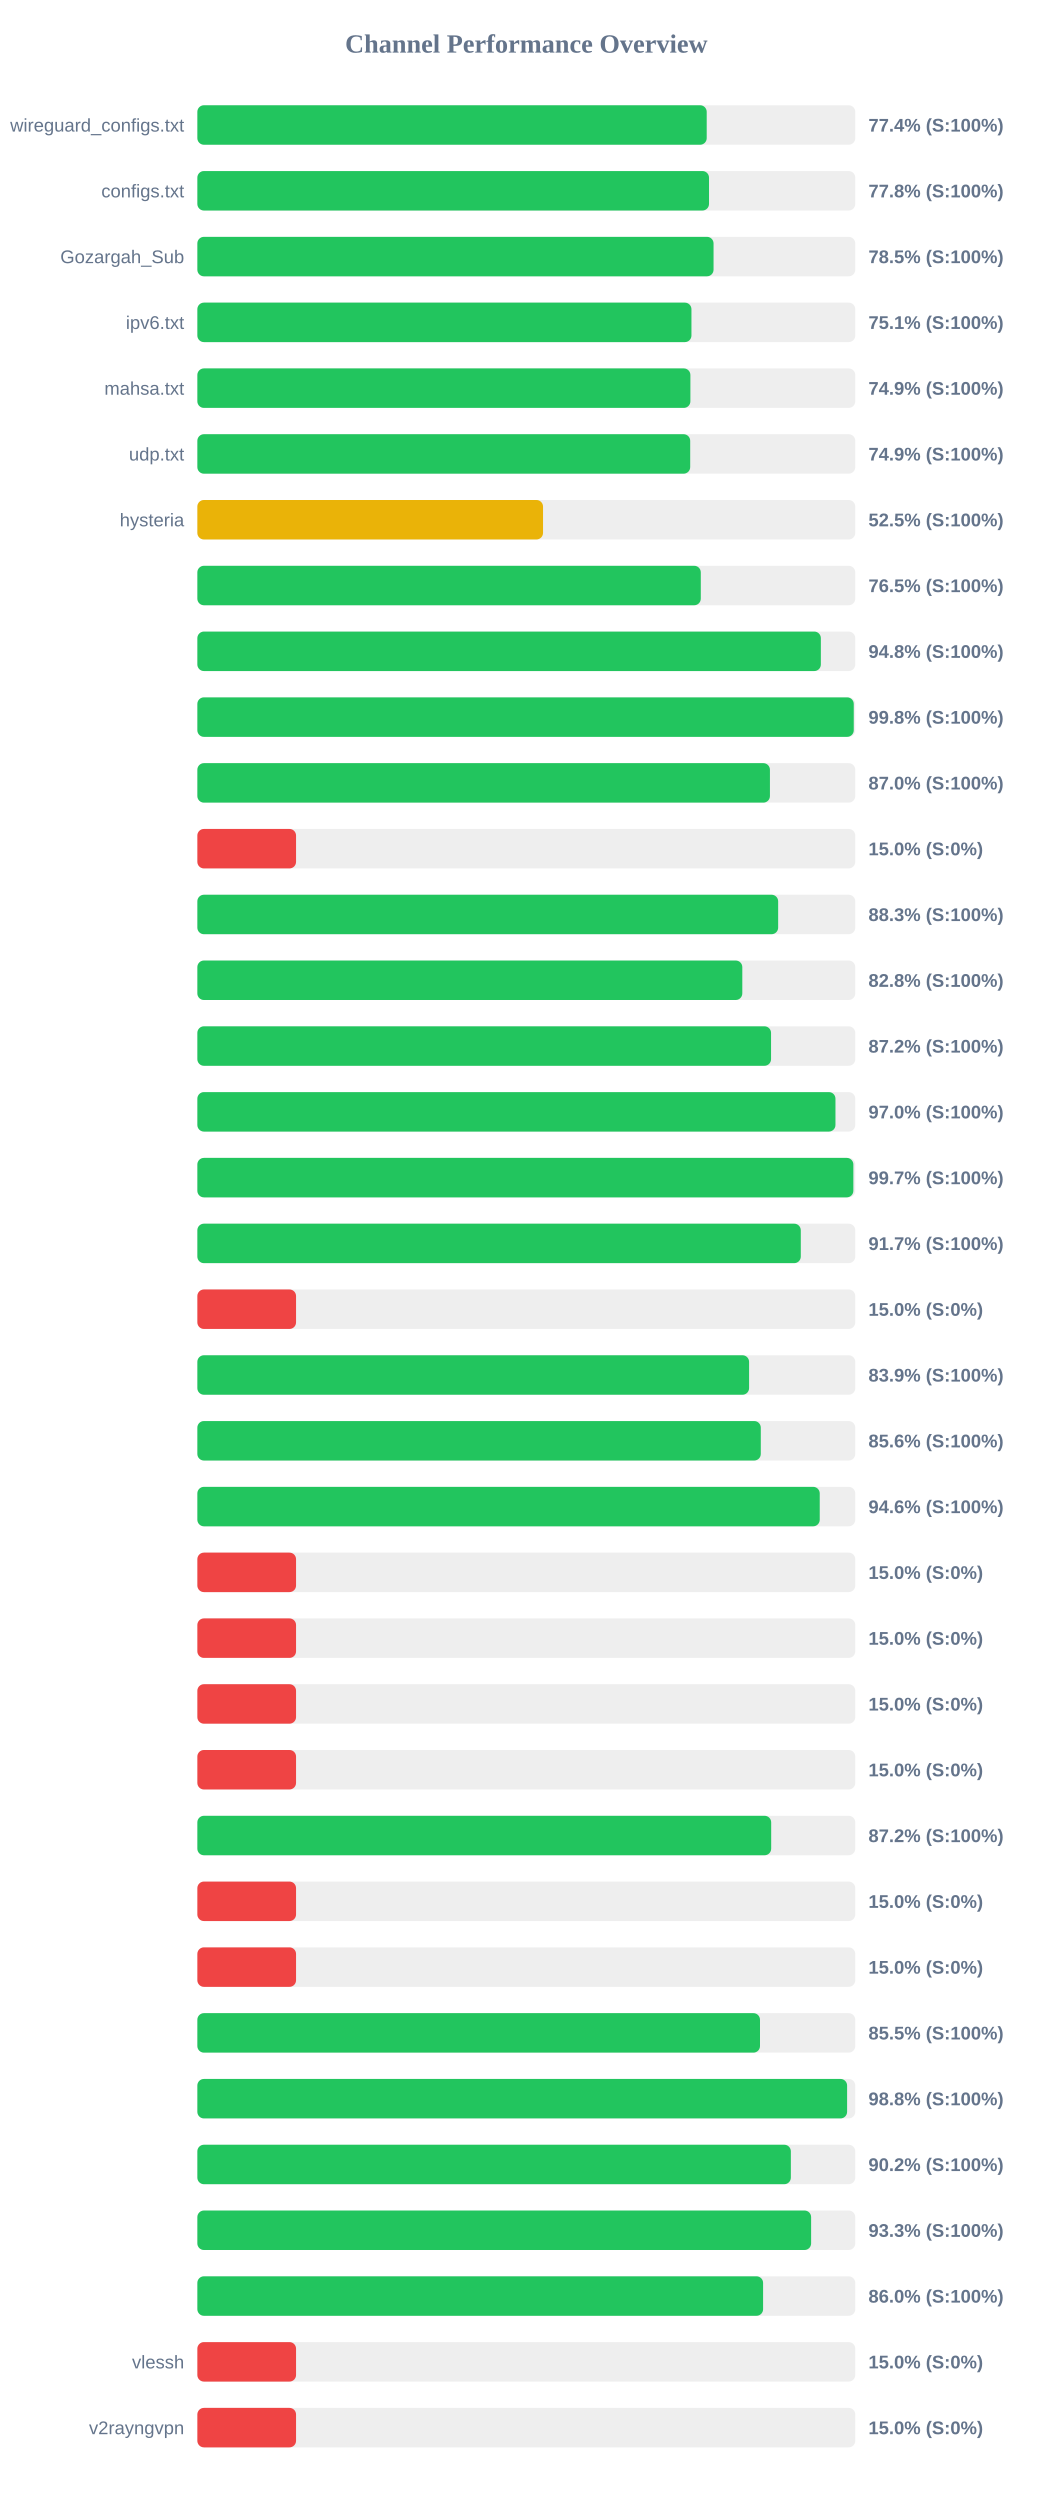
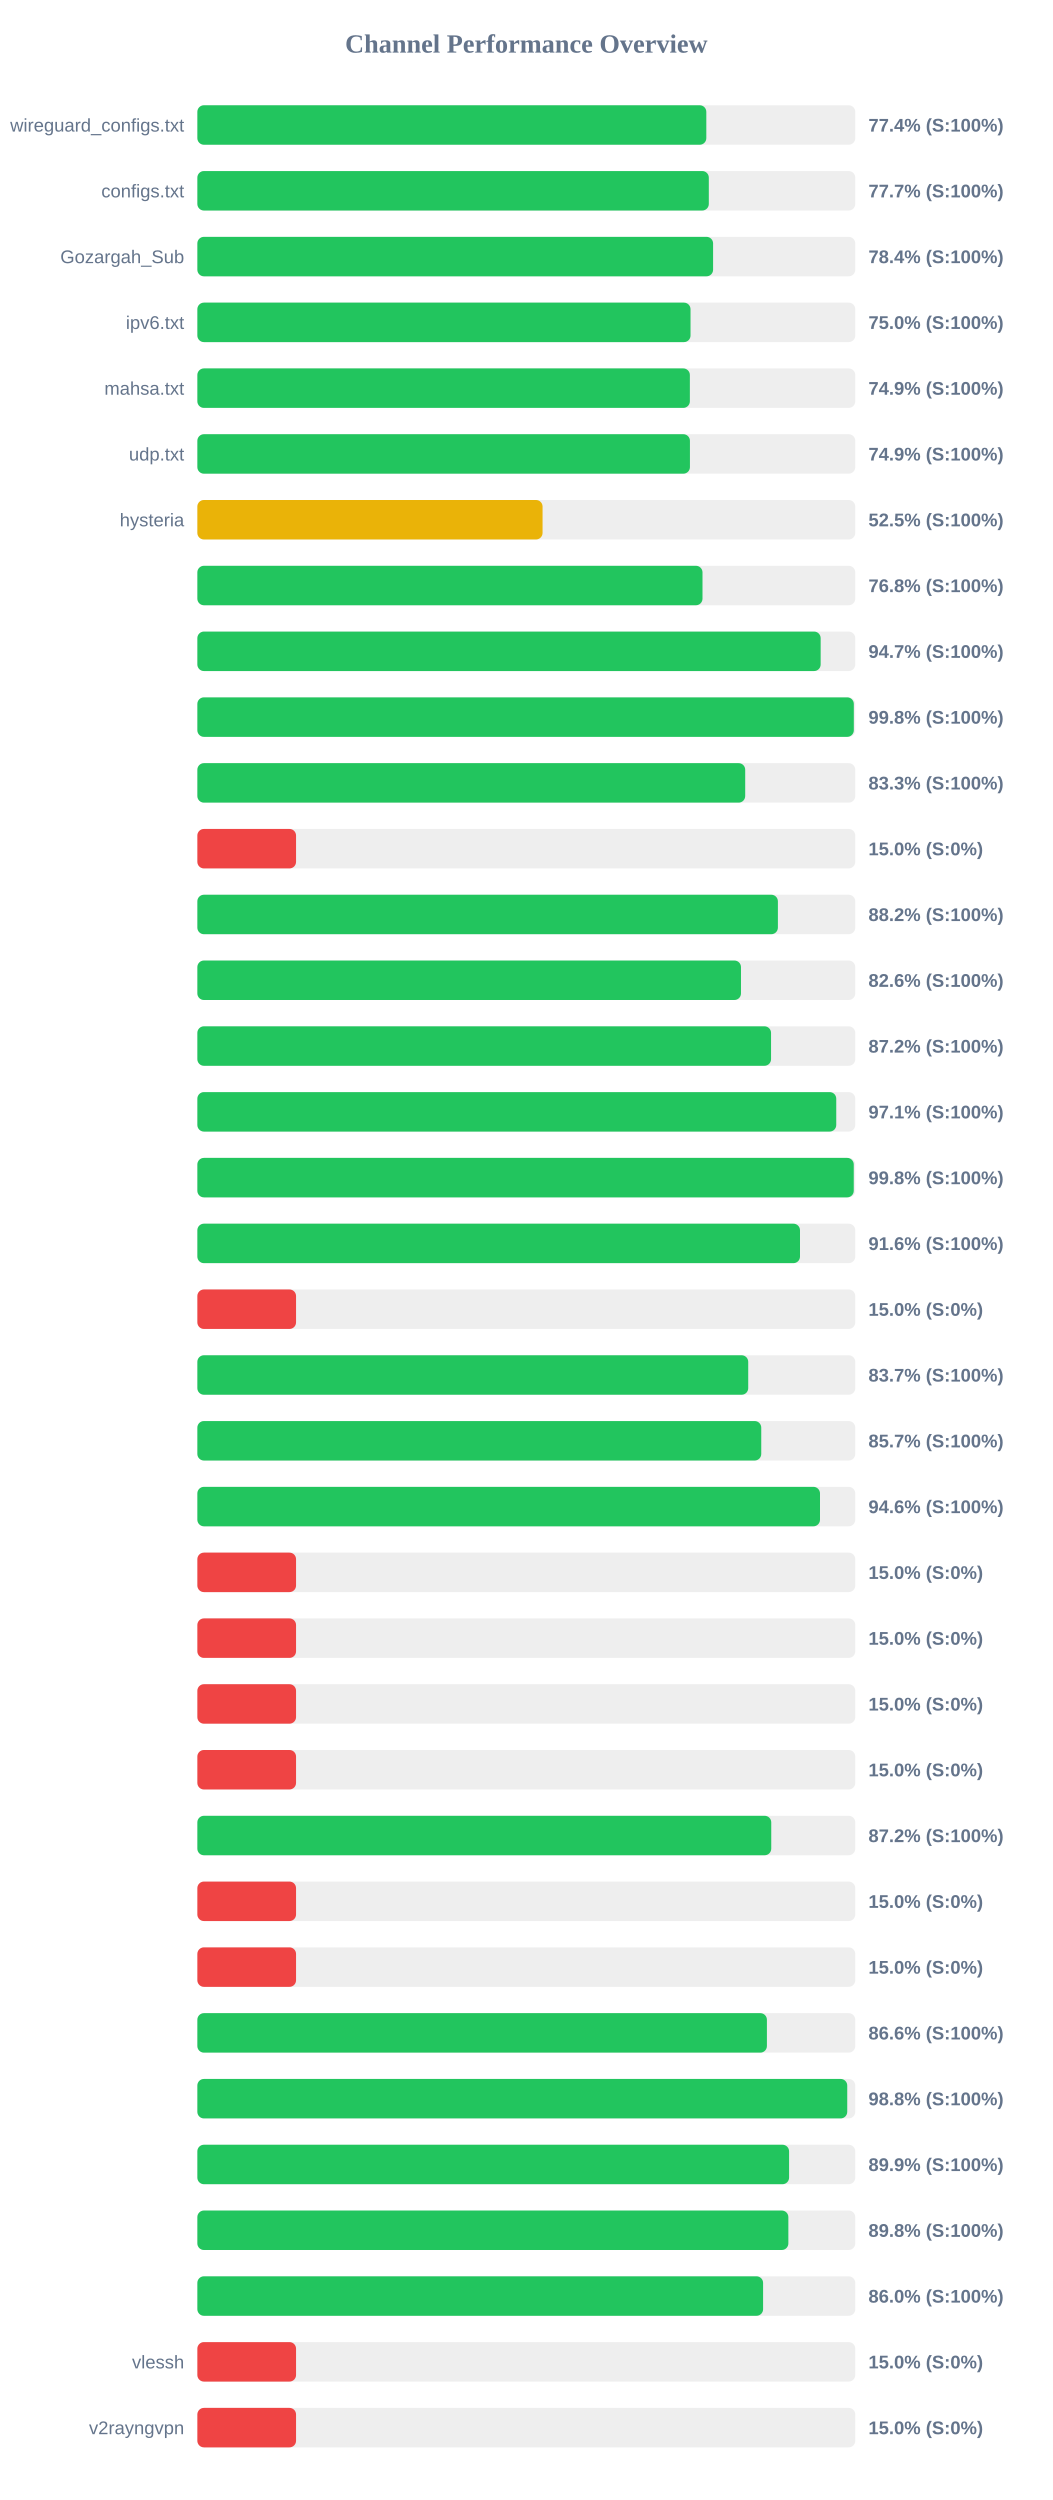
<svg xmlns="http://www.w3.org/2000/svg" width="800" height="1900" version="1.1">
  <style>
        .row { font: 14px Arial; fill: #64748b; }
        .score { font: bold 14px Arial; fill: #64748b; }
    </style>
  <text x="400" y="40" text-anchor="middle" font-size="20px" font-weight="bold" fill="#64748b">Channel Performance Overview</text>
  <rect x="150" y="80" width="500" height="30" fill="#eee" rx="5" />
-   <rect x="150" y="80" width="387.1" height="30" fill="#22c55e" rx="5" />
+   <rect x="150" y="80" width="386.8" height="30" fill="#22c55e" rx="5" />
  <text x="140" y="100" text-anchor="end" class="row">wireguard_configs.txt</text>
  <text x="660" y="100" text-anchor="start" class="score">77.4% (S:100%)</text>
  <rect x="150" y="130" width="500" height="30" fill="#eee" rx="5" />
-   <rect x="150" y="130" width="388.85" height="30" fill="#22c55e" rx="5" />
+   <rect x="150" y="130" width="388.7" height="30" fill="#22c55e" rx="5" />
  <text x="140" y="150" text-anchor="end" class="row">configs.txt</text>
-   <text x="660" y="150" text-anchor="start" class="score">77.8% (S:100%)</text>
+   <text x="660" y="150" text-anchor="start" class="score">77.7% (S:100%)</text>
  <rect x="150" y="180" width="500" height="30" fill="#eee" rx="5" />
-   <rect x="150" y="180" width="392.3" height="30" fill="#22c55e" rx="5" />
+   <rect x="150" y="180" width="391.95" height="30" fill="#22c55e" rx="5" />
  <text x="140" y="200" text-anchor="end" class="row">Gozargah_Sub</text>
-   <text x="660" y="200" text-anchor="start" class="score">78.5% (S:100%)</text>
+   <text x="660" y="200" text-anchor="start" class="score">78.4% (S:100%)</text>
  <rect x="150" y="230" width="500" height="30" fill="#eee" rx="5" />
-   <rect x="150" y="230" width="375.5" height="30" fill="#22c55e" rx="5" />
+   <rect x="150" y="230" width="374.8" height="30" fill="#22c55e" rx="5" />
  <text x="140" y="250" text-anchor="end" class="row">ipv6.txt</text>
-   <text x="660" y="250" text-anchor="start" class="score">75.1% (S:100%)</text>
+   <text x="660" y="250" text-anchor="start" class="score">75.0% (S:100%)</text>
  <rect x="150" y="280" width="500" height="30" fill="#eee" rx="5" />
-   <rect x="150" y="280" width="374.7" height="30" fill="#22c55e" rx="5" />
+   <rect x="150" y="280" width="374.3" height="30" fill="#22c55e" rx="5" />
  <text x="140" y="300" text-anchor="end" class="row">mahsa.txt</text>
  <text x="660" y="300" text-anchor="start" class="score">74.9% (S:100%)</text>
  <rect x="150" y="330" width="500" height="30" fill="#eee" rx="5" />
-   <rect x="150" y="330" width="374.55" height="30" fill="#22c55e" rx="5" />
+   <rect x="150" y="330" width="374.35" height="30" fill="#22c55e" rx="5" />
  <text x="140" y="350" text-anchor="end" class="row">udp.txt</text>
  <text x="660" y="350" text-anchor="start" class="score">74.9% (S:100%)</text>
  <rect x="150" y="380" width="500" height="30" fill="#eee" rx="5" />
-   <rect x="150" y="380" width="262.7" height="30" fill="#eab308" rx="5" />
+   <rect x="150" y="380" width="262.35" height="30" fill="#eab308" rx="5" />
  <text x="140" y="400" text-anchor="end" class="row">hysteria</text>
  <text x="660" y="400" text-anchor="start" class="score">52.5% (S:100%)</text>
  <rect x="150" y="430" width="500" height="30" fill="#eee" rx="5" />
-   <rect x="150" y="430" width="382.6" height="30" fill="#22c55e" rx="5" />
+   <rect x="150" y="430" width="383.9" height="30" fill="#22c55e" rx="5" />
  <text x="140" y="450" text-anchor="end" class="row" />
-   <text x="660" y="450" text-anchor="start" class="score">76.5% (S:100%)</text>
+   <text x="660" y="450" text-anchor="start" class="score">76.8% (S:100%)</text>
  <rect x="150" y="480" width="500" height="30" fill="#eee" rx="5" />
-   <rect x="150" y="480" width="473.85" height="30" fill="#22c55e" rx="5" />
+   <rect x="150" y="480" width="473.7" height="30" fill="#22c55e" rx="5" />
  <text x="140" y="500" text-anchor="end" class="row" />
-   <text x="660" y="500" text-anchor="start" class="score">94.8% (S:100%)</text>
+   <text x="660" y="500" text-anchor="start" class="score">94.7% (S:100%)</text>
  <rect x="150" y="530" width="500" height="30" fill="#eee" rx="5" />
-   <rect x="150" y="530" width="498.85" height="30" fill="#22c55e" rx="5" />
+   <rect x="150" y="530" width="498.9" height="30" fill="#22c55e" rx="5" />
  <text x="140" y="550" text-anchor="end" class="row" />
  <text x="660" y="550" text-anchor="start" class="score">99.8% (S:100%)</text>
  <rect x="150" y="580" width="500" height="30" fill="#eee" rx="5" />
-   <rect x="150" y="580" width="435.15" height="30" fill="#22c55e" rx="5" />
+   <rect x="150" y="580" width="416.35" height="30" fill="#22c55e" rx="5" />
  <text x="140" y="600" text-anchor="end" class="row" />
-   <text x="660" y="600" text-anchor="start" class="score">87.0% (S:100%)</text>
+   <text x="660" y="600" text-anchor="start" class="score">83.3% (S:100%)</text>
  <rect x="150" y="630" width="500" height="30" fill="#eee" rx="5" />
  <rect x="150" y="630" width="75.0" height="30" fill="#ef4444" rx="5" />
  <text x="140" y="650" text-anchor="end" class="row" />
  <text x="660" y="650" text-anchor="start" class="score">15.0% (S:0%)</text>
  <rect x="150" y="680" width="500" height="30" fill="#eee" rx="5" />
-   <rect x="150" y="680" width="441.4" height="30" fill="#22c55e" rx="5" />
+   <rect x="150" y="680" width="441.2" height="30" fill="#22c55e" rx="5" />
  <text x="140" y="700" text-anchor="end" class="row" />
-   <text x="660" y="700" text-anchor="start" class="score">88.3% (S:100%)</text>
+   <text x="660" y="700" text-anchor="start" class="score">88.2% (S:100%)</text>
  <rect x="150" y="730" width="500" height="30" fill="#eee" rx="5" />
-   <rect x="150" y="730" width="414.15" height="30" fill="#22c55e" rx="5" />
+   <rect x="150" y="730" width="413.15" height="30" fill="#22c55e" rx="5" />
  <text x="140" y="750" text-anchor="end" class="row" />
-   <text x="660" y="750" text-anchor="start" class="score">82.8% (S:100%)</text>
+   <text x="660" y="750" text-anchor="start" class="score">82.6% (S:100%)</text>
  <rect x="150" y="780" width="500" height="30" fill="#eee" rx="5" />
  <rect x="150" y="780" width="436.0" height="30" fill="#22c55e" rx="5" />
  <text x="140" y="800" text-anchor="end" class="row" />
  <text x="660" y="800" text-anchor="start" class="score">87.2% (S:100%)</text>
  <rect x="150" y="830" width="500" height="30" fill="#eee" rx="5" />
-   <rect x="150" y="830" width="484.95" height="30" fill="#22c55e" rx="5" />
+   <rect x="150" y="830" width="485.55" height="30" fill="#22c55e" rx="5" />
  <text x="140" y="850" text-anchor="end" class="row" />
-   <text x="660" y="850" text-anchor="start" class="score">97.0% (S:100%)</text>
+   <text x="660" y="850" text-anchor="start" class="score">97.1% (S:100%)</text>
  <rect x="150" y="880" width="500" height="30" fill="#eee" rx="5" />
-   <rect x="150" y="880" width="498.55" height="30" fill="#22c55e" rx="5" />
+   <rect x="150" y="880" width="498.85" height="30" fill="#22c55e" rx="5" />
  <text x="140" y="900" text-anchor="end" class="row" />
-   <text x="660" y="900" text-anchor="start" class="score">99.7% (S:100%)</text>
+   <text x="660" y="900" text-anchor="start" class="score">99.8% (S:100%)</text>
  <rect x="150" y="930" width="500" height="30" fill="#eee" rx="5" />
-   <rect x="150" y="930" width="458.6" height="30" fill="#22c55e" rx="5" />
+   <rect x="150" y="930" width="458.0" height="30" fill="#22c55e" rx="5" />
  <text x="140" y="950" text-anchor="end" class="row" />
-   <text x="660" y="950" text-anchor="start" class="score">91.7% (S:100%)</text>
+   <text x="660" y="950" text-anchor="start" class="score">91.6% (S:100%)</text>
  <rect x="150" y="980" width="500" height="30" fill="#eee" rx="5" />
  <rect x="150" y="980" width="75.0" height="30" fill="#ef4444" rx="5" />
  <text x="140" y="1000" text-anchor="end" class="row" />
  <text x="660" y="1000" text-anchor="start" class="score">15.0% (S:0%)</text>
  <rect x="150" y="1030" width="500" height="30" fill="#eee" rx="5" />
-   <rect x="150" y="1030" width="419.3" height="30" fill="#22c55e" rx="5" />
+   <rect x="150" y="1030" width="418.65" height="30" fill="#22c55e" rx="5" />
  <text x="140" y="1050" text-anchor="end" class="row" />
-   <text x="660" y="1050" text-anchor="start" class="score">83.9% (S:100%)</text>
+   <text x="660" y="1050" text-anchor="start" class="score">83.7% (S:100%)</text>
  <rect x="150" y="1080" width="500" height="30" fill="#eee" rx="5" />
-   <rect x="150" y="1080" width="428.2" height="30" fill="#22c55e" rx="5" />
+   <rect x="150" y="1080" width="428.55" height="30" fill="#22c55e" rx="5" />
  <text x="140" y="1100" text-anchor="end" class="row" />
-   <text x="660" y="1100" text-anchor="start" class="score">85.6% (S:100%)</text>
+   <text x="660" y="1100" text-anchor="start" class="score">85.7% (S:100%)</text>
  <rect x="150" y="1130" width="500" height="30" fill="#eee" rx="5" />
-   <rect x="150" y="1130" width="473.0" height="30" fill="#22c55e" rx="5" />
+   <rect x="150" y="1130" width="473.2" height="30" fill="#22c55e" rx="5" />
  <text x="140" y="1150" text-anchor="end" class="row" />
  <text x="660" y="1150" text-anchor="start" class="score">94.6% (S:100%)</text>
  <rect x="150" y="1180" width="500" height="30" fill="#eee" rx="5" />
  <rect x="150" y="1180" width="75.0" height="30" fill="#ef4444" rx="5" />
  <text x="140" y="1200" text-anchor="end" class="row" />
  <text x="660" y="1200" text-anchor="start" class="score">15.0% (S:0%)</text>
  <rect x="150" y="1230" width="500" height="30" fill="#eee" rx="5" />
  <rect x="150" y="1230" width="75.0" height="30" fill="#ef4444" rx="5" />
  <text x="140" y="1250" text-anchor="end" class="row" />
  <text x="660" y="1250" text-anchor="start" class="score">15.0% (S:0%)</text>
  <rect x="150" y="1280" width="500" height="30" fill="#eee" rx="5" />
  <rect x="150" y="1280" width="75.0" height="30" fill="#ef4444" rx="5" />
  <text x="140" y="1300" text-anchor="end" class="row" />
  <text x="660" y="1300" text-anchor="start" class="score">15.0% (S:0%)</text>
  <rect x="150" y="1330" width="500" height="30" fill="#eee" rx="5" />
  <rect x="150" y="1330" width="75.0" height="30" fill="#ef4444" rx="5" />
  <text x="140" y="1350" text-anchor="end" class="row" />
  <text x="660" y="1350" text-anchor="start" class="score">15.0% (S:0%)</text>
  <rect x="150" y="1380" width="500" height="30" fill="#eee" rx="5" />
-   <rect x="150" y="1380" width="436.1" height="30" fill="#22c55e" rx="5" />
+   <rect x="150" y="1380" width="436.15" height="30" fill="#22c55e" rx="5" />
  <text x="140" y="1400" text-anchor="end" class="row" />
  <text x="660" y="1400" text-anchor="start" class="score">87.2% (S:100%)</text>
  <rect x="150" y="1430" width="500" height="30" fill="#eee" rx="5" />
  <rect x="150" y="1430" width="75.0" height="30" fill="#ef4444" rx="5" />
  <text x="140" y="1450" text-anchor="end" class="row" />
  <text x="660" y="1450" text-anchor="start" class="score">15.0% (S:0%)</text>
  <rect x="150" y="1480" width="500" height="30" fill="#eee" rx="5" />
  <rect x="150" y="1480" width="75.0" height="30" fill="#ef4444" rx="5" />
  <text x="140" y="1500" text-anchor="end" class="row" />
  <text x="660" y="1500" text-anchor="start" class="score">15.0% (S:0%)</text>
  <rect x="150" y="1530" width="500" height="30" fill="#eee" rx="5" />
-   <rect x="150" y="1530" width="427.6" height="30" fill="#22c55e" rx="5" />
+   <rect x="150" y="1530" width="432.85" height="30" fill="#22c55e" rx="5" />
  <text x="140" y="1550" text-anchor="end" class="row" />
-   <text x="660" y="1550" text-anchor="start" class="score">85.5% (S:100%)</text>
+   <text x="660" y="1550" text-anchor="start" class="score">86.6% (S:100%)</text>
  <rect x="150" y="1580" width="500" height="30" fill="#eee" rx="5" />
-   <rect x="150" y="1580" width="493.8" height="30" fill="#22c55e" rx="5" />
+   <rect x="150" y="1580" width="493.9" height="30" fill="#22c55e" rx="5" />
  <text x="140" y="1600" text-anchor="end" class="row" />
  <text x="660" y="1600" text-anchor="start" class="score">98.8% (S:100%)</text>
  <rect x="150" y="1630" width="500" height="30" fill="#eee" rx="5" />
-   <rect x="150" y="1630" width="451.05" height="30" fill="#22c55e" rx="5" />
+   <rect x="150" y="1630" width="449.7" height="30" fill="#22c55e" rx="5" />
  <text x="140" y="1650" text-anchor="end" class="row" />
-   <text x="660" y="1650" text-anchor="start" class="score">90.2% (S:100%)</text>
+   <text x="660" y="1650" text-anchor="start" class="score">89.9% (S:100%)</text>
  <rect x="150" y="1680" width="500" height="30" fill="#eee" rx="5" />
-   <rect x="150" y="1680" width="466.45" height="30" fill="#22c55e" rx="5" />
+   <rect x="150" y="1680" width="449.15" height="30" fill="#22c55e" rx="5" />
  <text x="140" y="1700" text-anchor="end" class="row" />
-   <text x="660" y="1700" text-anchor="start" class="score">93.3% (S:100%)</text>
+   <text x="660" y="1700" text-anchor="start" class="score">89.8% (S:100%)</text>
  <rect x="150" y="1730" width="500" height="30" fill="#eee" rx="5" />
  <rect x="150" y="1730" width="429.95" height="30" fill="#22c55e" rx="5" />
  <text x="140" y="1750" text-anchor="end" class="row" />
  <text x="660" y="1750" text-anchor="start" class="score">86.0% (S:100%)</text>
  <rect x="150" y="1780" width="500" height="30" fill="#eee" rx="5" />
  <rect x="150" y="1780" width="75.0" height="30" fill="#ef4444" rx="5" />
  <text x="140" y="1800" text-anchor="end" class="row">vlessh</text>
  <text x="660" y="1800" text-anchor="start" class="score">15.0% (S:0%)</text>
  <rect x="150" y="1830" width="500" height="30" fill="#eee" rx="5" />
  <rect x="150" y="1830" width="75.0" height="30" fill="#ef4444" rx="5" />
  <text x="140" y="1850" text-anchor="end" class="row">v2rayngvpn</text>
  <text x="660" y="1850" text-anchor="start" class="score">15.0% (S:0%)</text>
</svg>
